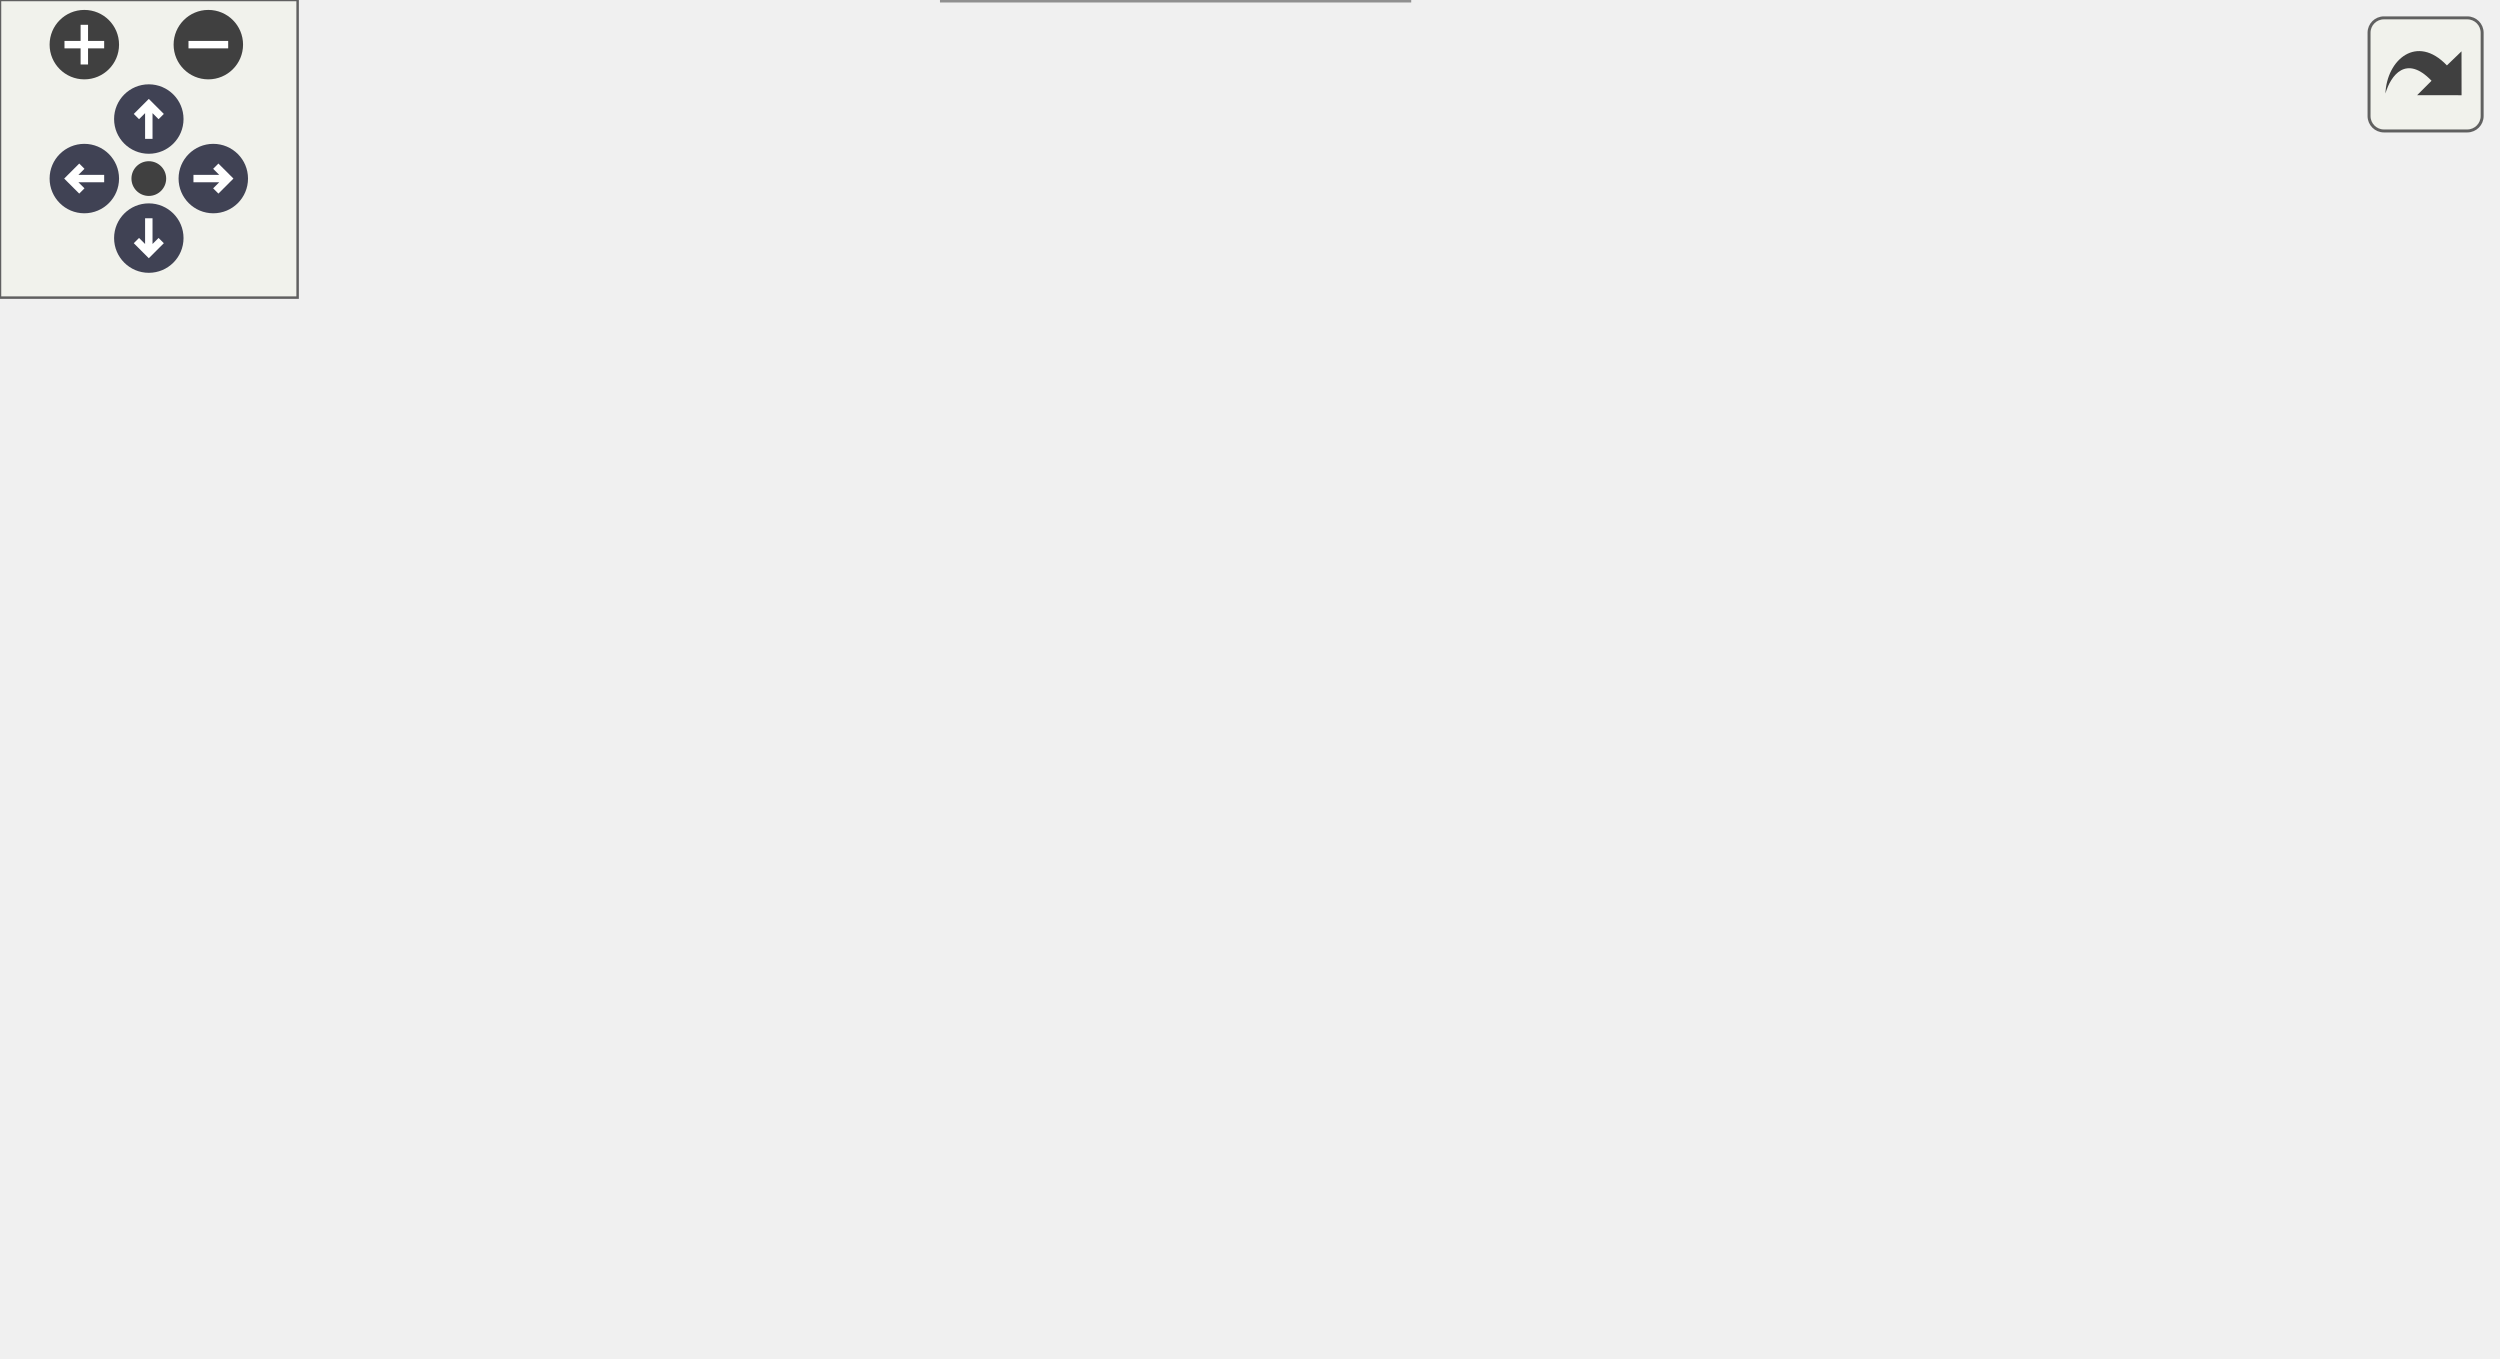
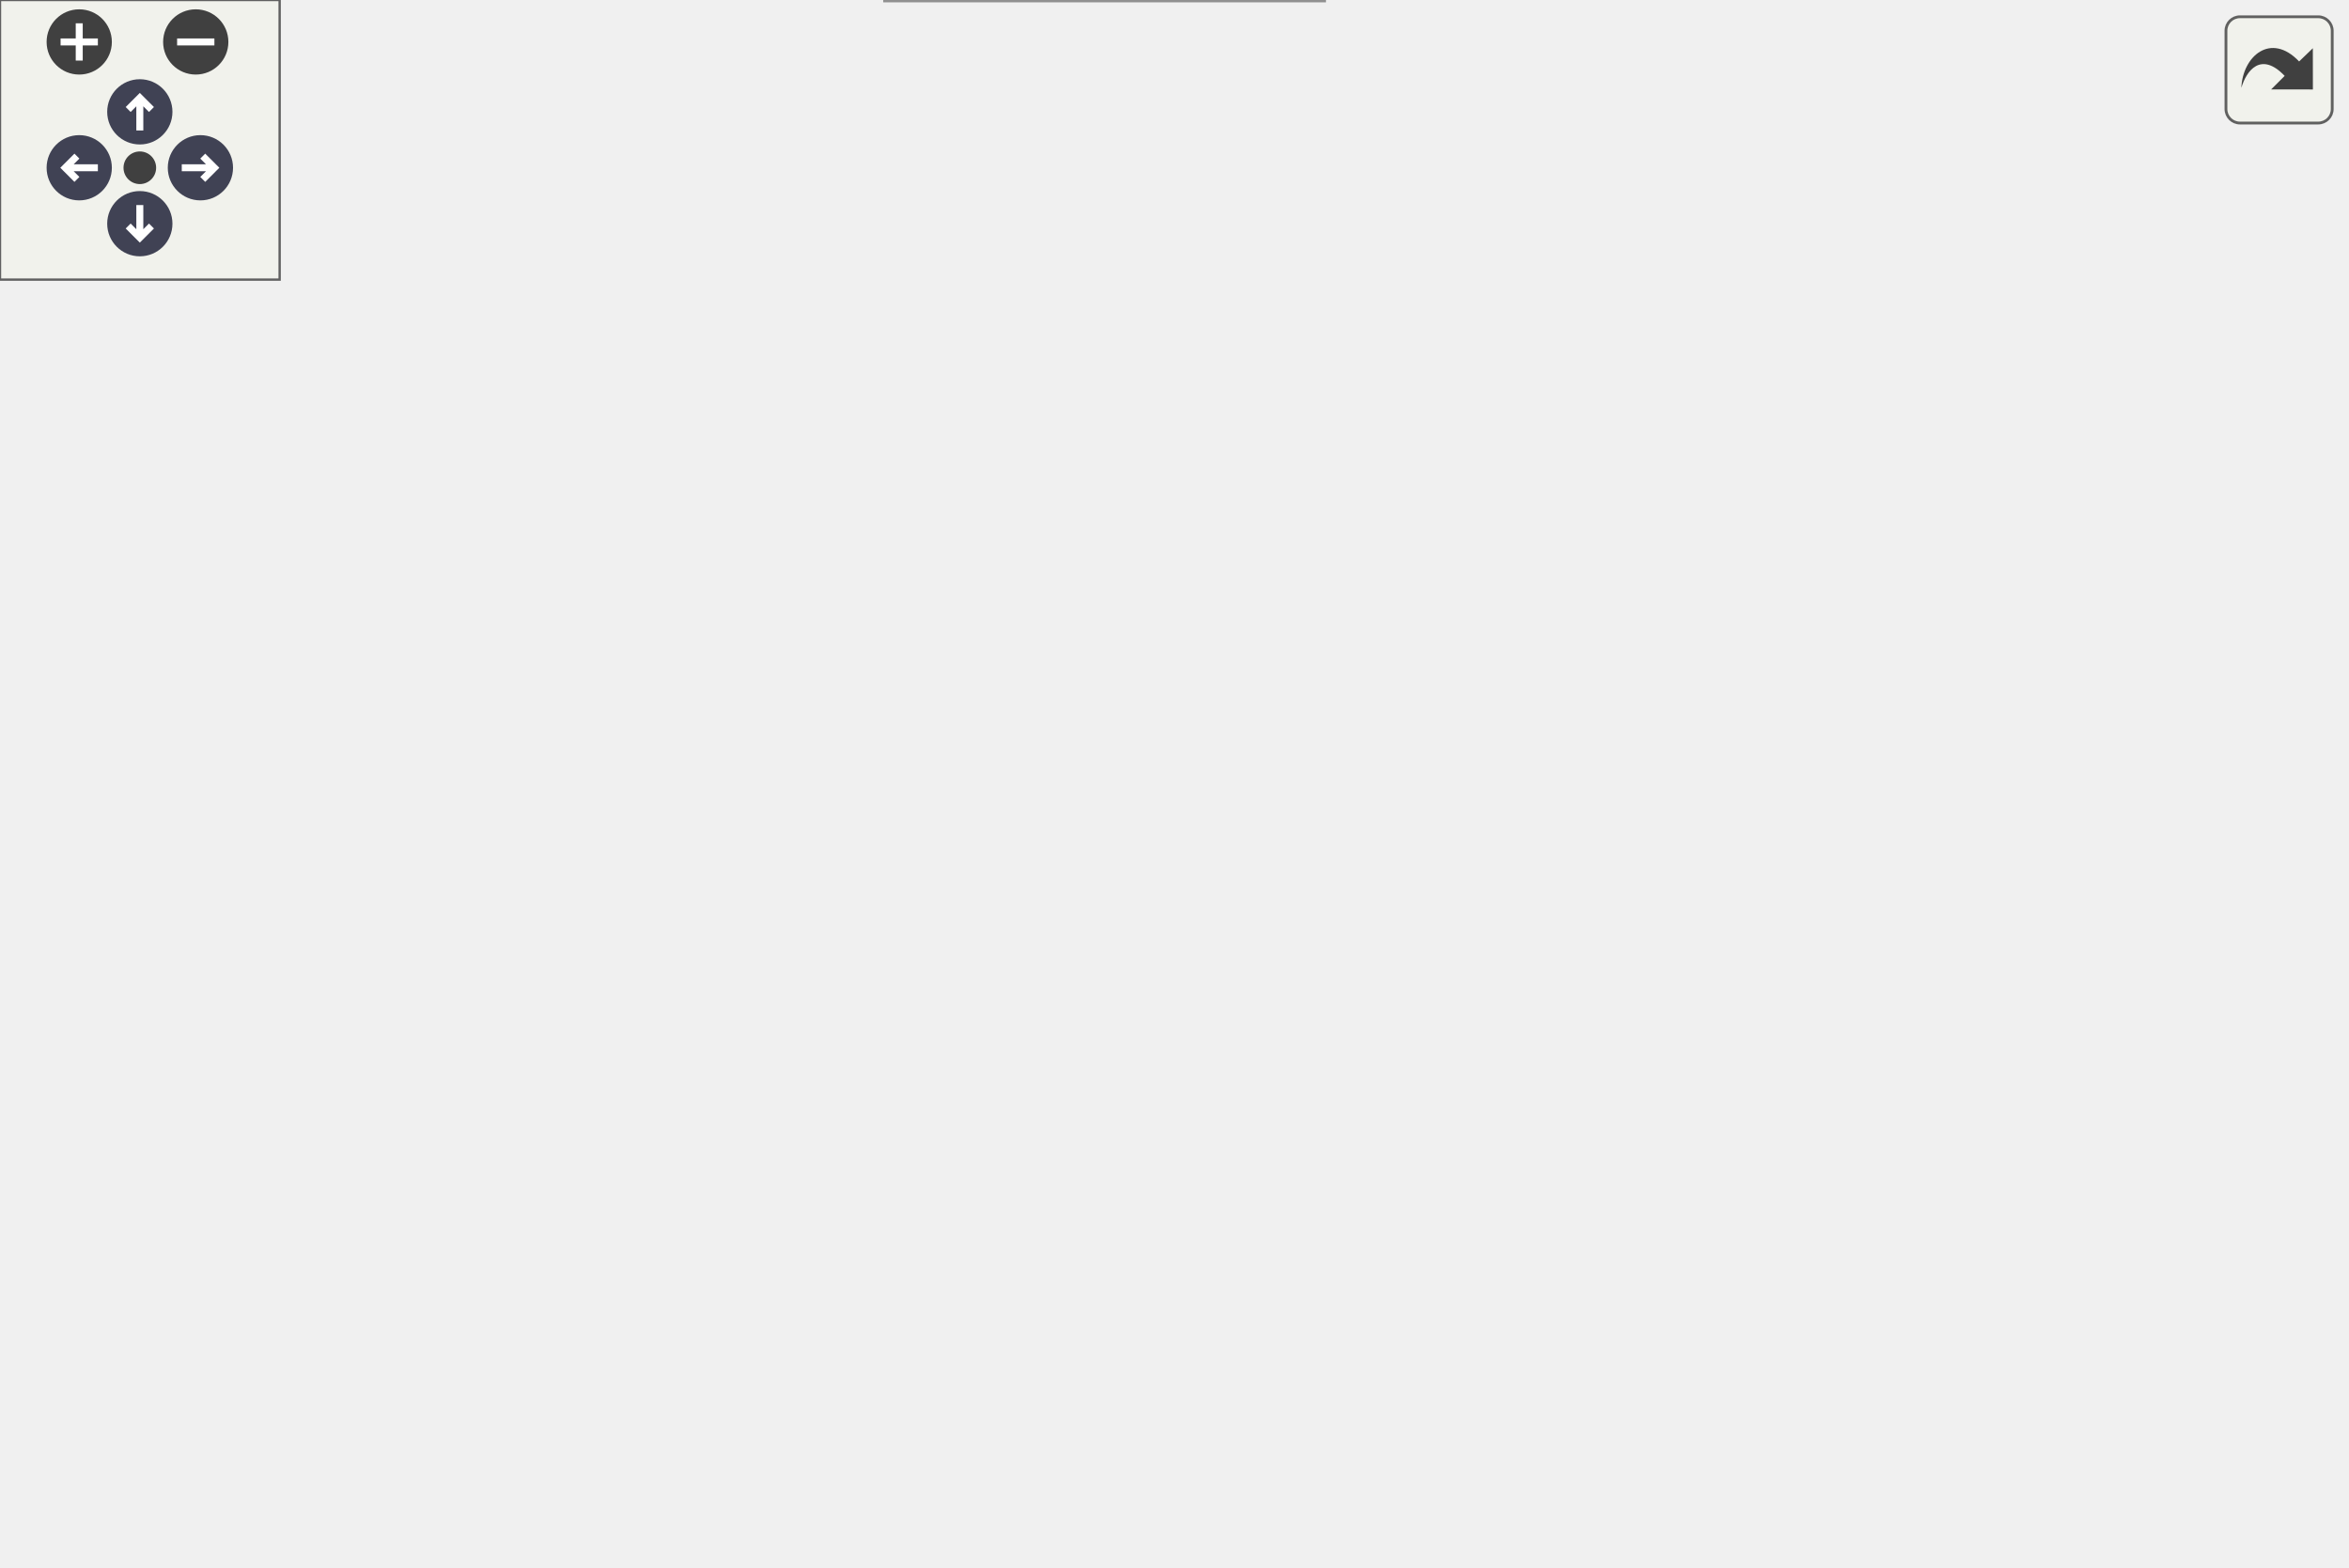
<svg xmlns="http://www.w3.org/2000/svg" xmlns:xlink="http://www.w3.org/1999/xlink" id="main" version="1.1" xml:space="preserve">
  <style type="text/css">
.node, .edge {opacity: 0.7;}
.node.selected, .edge.selected {opacity: 1;}
.edge:hover path { stroke: red; }
.edge:hover polygon { stroke: red; fill: red; }
</style>
  <defs>
    <circle id="rim" cx="0" cy="0" r="7" />
    <circle id="rim2" cx="0" cy="0" r="3.5" />
    <g id="zoomPlus">
      <use xlink:href="#rim" fill="#404040">
        <set attributeName="fill" to="#808080" begin="zoomplus.mouseover" end="zoomplus.mouseout" />
      </use>
      <path d="M-4,0h8M0,-4v8" fill="none" stroke="white" stroke-width="1.5" pointer-events="none" />
    </g>
    <g id="zoomMin">
      <use xlink:href="#rim" fill="#404040">
        <set attributeName="fill" to="#808080" begin="zoomminus.mouseover" end="zoomminus.mouseout" />
      </use>
      <path d="M-4,0h8" fill="none" stroke="white" stroke-width="1.5" pointer-events="none" />
    </g>
    <g id="arrowUp" transform="translate(30 24)">
      <use xlink:href="#rim" />
      <path pointer-events="none" fill="none" stroke="white" stroke-width="1.5" d="M0,-3.0v7 M-2.5,-0.5L0,-3.0L2.5,-0.5" />
    </g>
    <g id="arrowRight" transform="rotate(90) translate(36 -43)">
      <use xlink:href="#rim" />
      <path pointer-events="none" fill="none" stroke="white" stroke-width="1.5" d="M0,-3.0v7 M-2.5,-0.5L0,-3.0L2.5,-0.5" />
    </g>
    <g id="arrowDown" transform="rotate(180) translate(-30 -48)">
      <use xlink:href="#rim" />
      <path pointer-events="none" fill="none" stroke="white" stroke-width="1.5" d="M0,-3.0v7 M-2.5,-0.5L0,-3.0L2.5,-0.5" />
    </g>
    <g id="arrowLeft" transform="rotate(270) translate(-36 17)">
      <use xlink:href="#rim" />
      <path pointer-events="none" fill="none" stroke="white" stroke-width="1.5" d="M0,-3.0v7 M-2.5,-0.5L0,-3.0L2.5,-0.5" />
    </g>
    <g id="resetDef">
      <use xlink:href="#rim2" fill="#404040">
        <set attributeName="fill" to="#808080" begin="reset.mouseover" end="reset.mouseout" />
      </use>
    </g>
  </defs>
  <svg id="graph" class="graph">
    <g id="viewport">
      <g id="Node000001" class="node">
        <g id="a_Node000001">
          <a xlink:title=": re-computes the matrix _Wtil = ( W - J_prev * V) instead of updating it according to V">
-             <polygon fill="#999999" stroke="#666666" points="123,-127 0,-127 0,-86 123,-86 123,-127" />
-             <text text-anchor="start" x="8" y="-115" font-family="Helvetica,sans-Serif" font-size="10.00">precice::acceleration</text>
-             <text text-anchor="start" x="8" y="-104" font-family="Helvetica,sans-Serif" font-size="10.00">::IQNIMVJAcceleration</text>
-             <text text-anchor="middle" x="61.5" y="-93" font-family="Helvetica,sans-Serif" font-size="10.00">::buildWtil</text>
+             <polygon fill="#999999" stroke="#666666" points="123,-156 0,-156 0,-115 123,-115 123,-156" />
+             <text text-anchor="start" x="8" y="-144" font-family="Helvetica,sans-Serif" font-size="10.00">precice::acceleration</text>
+             <text text-anchor="start" x="8" y="-133" font-family="Helvetica,sans-Serif" font-size="10.00">::IQNIMVJAcceleration</text>
+             <text text-anchor="middle" x="61.5" y="-122" font-family="Helvetica,sans-Serif" font-size="10.00">::buildWtil</text>
          </a>
        </g>
      </g>
      <g id="Node000002" class="node">
        <g id="a_Node000002">
          <a xlink:href="classprecice_1_1acceleration_1_1impl_1_1QRFactorization.html#a8a1d26479a03fe3a6f477a19d6fb7d80" target="_top" xlink:title=" ">
-             <polygon fill="white" stroke="#666666" points="503,-204.5 351,-204.5 351,-174.5 503,-174.5 503,-204.5" />
-             <text text-anchor="start" x="359" y="-192.5" font-family="Helvetica,sans-Serif" font-size="10.00">precice::acceleration</text>
-             <text text-anchor="middle" x="427" y="-181.5" font-family="Helvetica,sans-Serif" font-size="10.00">::impl::QRFactorization::cols</text>
+             <polygon fill="white" stroke="#666666" points="503,-263.5 351,-263.5 351,-233.5 503,-233.5 503,-263.5" />
+             <text text-anchor="start" x="359" y="-251.5" font-family="Helvetica,sans-Serif" font-size="10.00">precice::acceleration</text>
+             <text text-anchor="middle" x="427" y="-240.5" font-family="Helvetica,sans-Serif" font-size="10.00">::impl::QRFactorization::cols</text>
          </a>
        </g>
      </g>
      <g id="edge1_Node000001_Node000002" class="edge">
        <g id="a_edge1_Node000001_Node000002">
          <a xlink:title=" ">
-             <path fill="none" stroke="#63b8ff" d="M77.13,-127.05C94.01,-148.8 123.97,-181.81 159,-195.5 220.49,-219.53 296.18,-214.97 351.25,-206.19" />
-             <polygon fill="#63b8ff" stroke="#63b8ff" points="352,-209.62 361.28,-204.51 350.84,-202.71 352,-209.62" />
+             <path fill="none" stroke="#63b8ff" d="M72.01,-156.24C86.3,-184.56 116.26,-234.13 159,-254.5 222.77,-284.89 305.2,-276.98 361.5,-265.6" />
+             <polygon fill="#63b8ff" stroke="#63b8ff" points="362.29,-269.01 371.35,-263.52 360.84,-262.16 362.29,-269.01" />
          </a>
        </g>
      </g>
      <g id="Node000003" class="node">
        <g id="a_Node000003">
          <a xlink:href="classprecice_1_1acceleration_1_1BaseQNAcceleration.html#a2354cc9c97ebd8ff1ba76b5959e79f20" target="_top" xlink:title=": computes number of cols in least squares system, i.e, number of cols in _matrixV,...">
+             <polygon fill="white" stroke="#666666" points="298,-245 176,-245 176,-204 298,-204 298,-245" />
+             <text text-anchor="start" x="184" y="-233" font-family="Helvetica,sans-Serif" font-size="10.00">precice::acceleration</text>
+             <text text-anchor="start" x="184" y="-222" font-family="Helvetica,sans-Serif" font-size="10.00">::BaseQNAcceleration</text>
+             <text text-anchor="middle" x="237" y="-211" font-family="Helvetica,sans-Serif" font-size="10.00">::getLSSystemCols</text>
+           </a>
+         </g>
+       </g>
+       <g id="edge2_Node000001_Node000003" class="edge">
+         <g id="a_edge2_Node000001_Node000003">
+           <a xlink:title=" ">
+             <path fill="none" stroke="#63b8ff" d="M92.48,-156.27C111.1,-168.62 135.82,-184.07 159,-195.5 161.95,-196.95 164.99,-198.38 168.08,-199.77" />
+             <polygon fill="#63b8ff" stroke="#63b8ff" points="166.89,-203.07 177.46,-203.84 169.68,-196.65 166.89,-203.07" />
+           </a>
+         </g>
+       </g>
+       <g id="Node000004" class="node">
+         <g id="a_Node000004">
+           <a xlink:href="classprecice_1_1acceleration_1_1BaseQNAcceleration.html#a619e8998fd765613100c5753380753b2" target="_top" xlink:title=" ">
            <polygon fill="white" stroke="#666666" points="298,-186 176,-186 176,-145 298,-145 298,-186" />
            <text text-anchor="start" x="184" y="-174" font-family="Helvetica,sans-Serif" font-size="10.00">precice::acceleration</text>
            <text text-anchor="start" x="184" y="-163" font-family="Helvetica,sans-Serif" font-size="10.00">::BaseQNAcceleration</text>
-             <text text-anchor="middle" x="237" y="-152" font-family="Helvetica,sans-Serif" font-size="10.00">::getLSSystemCols</text>
-           </a>
-         </g>
-       </g>
-       <g id="edge2_Node000001_Node000003" class="edge">
-         <g id="a_edge2_Node000001_Node000003">
-           <a xlink:title=" ">
-             <path fill="none" stroke="#63b8ff" d="M123.18,-127.14C137.08,-131.86 151.95,-136.92 166.2,-141.76" />
-             <polygon fill="#63b8ff" stroke="#63b8ff" points="165.34,-145.17 175.94,-145.08 167.6,-138.54 165.34,-145.17" />
-           </a>
-         </g>
-       </g>
-       <g id="Node000004" class="node">
-         <g id="a_Node000004">
-           <a xlink:href="classprecice_1_1acceleration_1_1BaseQNAcceleration.html#a619e8998fd765613100c5753380753b2" target="_top" xlink:title=" ">
-             <polygon fill="white" stroke="#666666" points="298,-127 176,-127 176,-86 298,-86 298,-127" />
-             <text text-anchor="start" x="184" y="-115" font-family="Helvetica,sans-Serif" font-size="10.00">precice::acceleration</text>
-             <text text-anchor="start" x="184" y="-104" font-family="Helvetica,sans-Serif" font-size="10.00">::BaseQNAcceleration</text>
-             <text text-anchor="middle" x="237" y="-93" font-family="Helvetica,sans-Serif" font-size="10.00">::getLSSystemRows</text>
+             <text text-anchor="middle" x="237" y="-152" font-family="Helvetica,sans-Serif" font-size="10.00">::getLSSystemRows</text>
          </a>
        </g>
      </g>
      <g id="edge4_Node000001_Node000004" class="edge">
        <g id="a_edge4_Node000001_Node000004">
          <a xlink:title=" ">
-             <path fill="none" stroke="#63b8ff" d="M123.18,-106.5C136.94,-106.5 151.67,-106.5 165.79,-106.5" />
-             <polygon fill="#63b8ff" stroke="#63b8ff" points="165.94,-110 175.94,-106.5 165.94,-103 165.94,-110" />
+             <path fill="none" stroke="#63b8ff" d="M123.18,-145.99C136.94,-148.37 151.67,-150.92 165.79,-153.36" />
+             <polygon fill="#63b8ff" stroke="#63b8ff" points="165.49,-156.86 175.94,-155.11 166.68,-149.96 165.49,-156.86" />
          </a>
        </g>
      </g>
      <g id="Node000007" class="node">
        <g id="a_Node000007">
+           <a xlink:href="classprecice_1_1acceleration_1_1BaseQNAcceleration.html#a086b3c4288fb1438a7172ef24d20fff0" target="_top" xlink:title=" ">
+             <polygon fill="white" stroke="#666666" points="312.5,-127 161.5,-127 161.5,-86 312.5,-86 312.5,-127" />
+             <text text-anchor="start" x="169.5" y="-115" font-family="Helvetica,sans-Serif" font-size="10.00">precice::acceleration</text>
+             <text text-anchor="start" x="169.5" y="-104" font-family="Helvetica,sans-Serif" font-size="10.00">::BaseQNAcceleration</text>
+             <text text-anchor="middle" x="237" y="-93" font-family="Helvetica,sans-Serif" font-size="10.00">::getPrimaryLSSystemRows</text>
+           </a>
+         </g>
+       </g>
+       <g id="edge7_Node000001_Node000007" class="edge">
+         <g id="a_edge7_Node000001_Node000007">
+           <a xlink:title=" ">
+             <path fill="none" stroke="#63b8ff" d="M123.18,-125.36C132.32,-123.83 141.88,-122.23 151.41,-120.64" />
+             <polygon fill="#63b8ff" stroke="#63b8ff" points="152.02,-124.08 161.31,-118.98 150.87,-117.18 152.02,-124.08" />
+           </a>
+         </g>
+       </g>
+       <g id="Node000008" class="node">
+         <g id="a_Node000008">
          <a xlink:href="classprecice_1_1acceleration_1_1impl_1_1QRFactorization.html#a66a9bc32b0651f4cc31470f792fedebe" target="_top" xlink:title=" ">
            <polygon fill="white" stroke="#666666" points="315,-67.5 159,-67.5 159,-37.5 315,-37.5 315,-67.5" />
            <text text-anchor="start" x="167" y="-55.5" font-family="Helvetica,sans-Serif" font-size="10.00">precice::acceleration</text>
            <text text-anchor="middle" x="237" y="-44.5" font-family="Helvetica,sans-Serif" font-size="10.00">::impl::QRFactorization::rows</text>
          </a>
        </g>
      </g>
-       <g id="edge7_Node000001_Node000007" class="edge">
-         <g id="a_edge7_Node000001_Node000007">
-           <a xlink:title=" ">
-             <path fill="none" stroke="#63b8ff" d="M123.18,-87.61C140.99,-82.07 160.42,-76.02 178.05,-70.54" />
-             <polygon fill="#63b8ff" stroke="#63b8ff" points="179.13,-73.86 187.64,-67.55 177.05,-67.18 179.13,-73.86" />
-           </a>
-         </g>
-       </g>
-       <g id="Node000008" class="node">
-         <g id="a_Node000008">
+       <g id="edge10_Node000001_Node000008" class="edge">
+         <g id="a_edge10_Node000001_Node000008">
+           <a xlink:title=" ">
+             <path fill="none" stroke="#63b8ff" d="M92.81,-114.84C111.35,-102.83 135.88,-88.04 159,-77.5 163.96,-75.24 169.18,-73.09 174.47,-71.08" />
+             <polygon fill="#63b8ff" stroke="#63b8ff" points="175.83,-74.3 184.02,-67.59 173.43,-67.73 175.83,-74.3" />
+           </a>
+         </g>
+       </g>
+       <g id="Node000009" class="node">
+         <g id="a_Node000009">
          <a target="_parent" xlink:href="http://en.cppreference.com/w/cpp/container/vector/size.html#" xlink:title=" ">
            <polygon fill="white" stroke="#666666" points="284,-19 190,-19 190,0 284,0 284,-19" />
            <text text-anchor="middle" x="237" y="-7" font-family="Helvetica,sans-Serif" font-size="10.00">std::vector::size</text>
          </a>
        </g>
      </g>
-       <g id="edge8_Node000001_Node000008" class="edge">
-         <g id="a_edge8_Node000001_Node000008">
-           <a xlink:title=" ">
-             <path fill="none" stroke="#63b8ff" d="M82.46,-85.9C100.78,-68.16 129.48,-43.16 159,-28.5 165.53,-25.26 172.65,-22.55 179.84,-20.28" />
-             <polygon fill="#63b8ff" stroke="#63b8ff" points="180.99,-23.59 189.64,-17.46 179.06,-16.86 180.99,-23.59" />
+       <g id="edge11_Node000001_Node000009" class="edge">
+         <g id="a_edge11_Node000001_Node000009">
+           <a xlink:title=" ">
+             <path fill="none" stroke="#63b8ff" d="M75.5,-114.78C91.93,-90.36 122.51,-50.34 159,-28.5 165.42,-24.66 172.58,-21.59 179.87,-19.14" />
+             <polygon fill="#63b8ff" stroke="#63b8ff" points="181.27,-22.38 189.86,-16.18 179.27,-15.67 181.27,-22.38" />
          </a>
        </g>
      </g>
      <g id="edge3_Node000003_Node000002" class="edge">
        <g id="a_edge3_Node000003_Node000002">
          <a xlink:title=" ">
-             <path fill="none" stroke="#63b8ff" d="M298,-173.16C311.62,-174.9 326.34,-176.78 340.79,-178.62" />
-             <polygon fill="#63b8ff" stroke="#63b8ff" points="340.36,-182.1 350.72,-179.89 341.25,-175.15 340.36,-182.1" />
+             <path fill="none" stroke="#63b8ff" d="M298,-232.16C311.62,-233.9 326.34,-235.78 340.79,-237.62" />
+             <polygon fill="#63b8ff" stroke="#63b8ff" points="340.36,-241.1 350.72,-238.89 341.25,-234.15 340.36,-241.1" />
          </a>
        </g>
      </g>
      <g id="Node000005" class="node">
        <g id="a_Node000005">
          <a target="_parent" xlink:href="http://en.cppreference.com/w/cpp/container/vector/back.html#" xlink:title=" ">
-             <polygon fill="white" stroke="#666666" points="476,-124 378,-124 378,-105 476,-105 476,-124" />
-             <text text-anchor="middle" x="427" y="-112" font-family="Helvetica,sans-Serif" font-size="10.00">std::vector::back</text>
+             <polygon fill="white" stroke="#666666" points="476,-120 378,-120 378,-101 476,-101 476,-120" />
+             <text text-anchor="middle" x="427" y="-108" font-family="Helvetica,sans-Serif" font-size="10.00">std::vector::back</text>
          </a>
        </g>
      </g>
      <g id="edge5_Node000004_Node000005" class="edge">
        <g id="a_edge5_Node000004_Node000005">
          <a xlink:title=" ">
-             <path fill="none" stroke="#63b8ff" d="M298,-109.05C320.27,-110 345.47,-111.07 367.59,-112.01" />
-             <polygon fill="#63b8ff" stroke="#63b8ff" points="367.7,-115.52 377.84,-112.45 368,-108.53 367.7,-115.52" />
+             <path fill="none" stroke="#63b8ff" d="M298,-147.95C325.89,-139.79 358.4,-130.28 383.67,-122.88" />
+             <polygon fill="#63b8ff" stroke="#63b8ff" points="384.71,-126.23 393.33,-120.06 382.75,-119.51 384.71,-126.23" />
          </a>
        </g>
      </g>
      <g id="Node000006" class="node">
        <g id="a_Node000006">
          <a xlink:href="classprecice_1_1utils_1_1IntraComm.html#a946589c66048ff3058ffa078d54b6073" target="_top" xlink:title="True if this process is running in parallel.">
-             <polygon fill="white" stroke="#666666" points="497,-86.5 357,-86.5 357,-56.5 497,-56.5 497,-86.5" />
-             <text text-anchor="start" x="365" y="-74.5" font-family="Helvetica,sans-Serif" font-size="10.00">precice::utils::IntraComm</text>
-             <text text-anchor="middle" x="427" y="-63.5" font-family="Helvetica,sans-Serif" font-size="10.00">::isParallel</text>
+             <polygon fill="white" stroke="#666666" points="497,-172.5 357,-172.5 357,-142.5 497,-142.5 497,-172.5" />
+             <text text-anchor="start" x="365" y="-160.5" font-family="Helvetica,sans-Serif" font-size="10.00">precice::utils::IntraComm</text>
+             <text text-anchor="middle" x="427" y="-149.5" font-family="Helvetica,sans-Serif" font-size="10.00">::isParallel</text>
          </a>
        </g>
      </g>
      <g id="edge6_Node000004_Node000006" class="edge">
        <g id="a_edge6_Node000004_Node000006">
          <a xlink:title=" ">
-             <path fill="none" stroke="#63b8ff" d="M298,-95.33C313.49,-92.45 330.39,-89.3 346.69,-86.26" />
-             <polygon fill="#63b8ff" stroke="#63b8ff" points="347.56,-89.66 356.75,-84.39 346.28,-82.78 347.56,-89.66" />
+             <path fill="none" stroke="#63b8ff" d="M298,-162.95C313.49,-162.29 330.39,-161.57 346.69,-160.87" />
+             <polygon fill="#63b8ff" stroke="#63b8ff" points="346.91,-164.37 356.75,-160.45 346.61,-157.38 346.91,-164.37" />
+           </a>
+         </g>
+       </g>
+       <g id="edge8_Node000007_Node000005" class="edge">
+         <g id="a_edge8_Node000007_Node000005">
+           <a xlink:title=" ">
+             <path fill="none" stroke="#63b8ff" d="M312.57,-108.09C330.91,-108.48 350.28,-108.89 367.73,-109.26" />
+             <polygon fill="#63b8ff" stroke="#63b8ff" points="367.68,-112.76 377.75,-109.47 367.83,-105.76 367.68,-112.76" />
+           </a>
+         </g>
+       </g>
+       <g id="edge9_Node000007_Node000006" class="edge">
+         <g id="a_edge9_Node000007_Node000006">
+           <a xlink:title=" ">
+             <path fill="none" stroke="#63b8ff" d="M312.57,-126.73C328.47,-131.04 345.14,-135.56 360.65,-139.77" />
+             <polygon fill="#63b8ff" stroke="#63b8ff" points="360.1,-143.25 370.66,-142.49 361.93,-136.49 360.1,-143.25" />
          </a>
        </g>
      </g>
    </g>
  </svg>
  <g id="navigator" transform="translate(0 0)" fill="#404254">
    <rect fill="#f2f5e9" fill-opacity="0.5" stroke="#606060" stroke-width=".5" x="0" y="0" width="60" height="60" />
    <use id="zoomplus" xlink:href="#zoomPlus" x="17" y="9" />
    <use id="zoomminus" xlink:href="#zoomMin" x="42" y="9" />
    <use id="reset" xlink:href="#resetDef" x="30" y="36" />
    <use id="arrowup" xlink:href="#arrowUp" x="0" y="0" />
    <use id="arrowright" xlink:href="#arrowRight" x="0" y="0" />
    <use id="arrowdown" xlink:href="#arrowDown" x="0" y="0" />
    <use id="arrowleft" xlink:href="#arrowLeft" x="0" y="0" />
  </g>
  <svg viewBox="0 0 15 15" width="100%" height="30px" preserveAspectRatio="xMaxYMin meet">
    <g id="arrow_out" transform="scale(0.3 0.3)">
      <a xlink:href="classprecice_1_1acceleration_1_1IQNIMVJAcceleration_aacd68d13e248791d4b9d66831f00b991_cgraph_org.svg" target="_base">
        <rect id="button" ry="5" rx="5" y="6" x="6" height="38" width="38" fill="#f2f5e9" fill-opacity="0.5" stroke="#606060" stroke-width="1.0" />
        <path id="arrow" d="M 11.5,31.437 C 11.94,20.098 22.043,11.323 32.159,21.979 L 37.069,17.246 C 37.069,17.246 37.088,32 37.088,32 L 22.16,31.978 C 22.16,31.978 26.998,27.14 26.998,27.14 C 18.529,18.264 13.292,25.23 11.5,31.437 z" style="fill:#404040;" />
      </a>
    </g>
  </svg>
  <style type="text/css">

[data-mouse-over-selected='false'] { opacity: 0.7; }
[data-mouse-over-selected='true']  { opacity: 1.0; }

</style>
</svg>
